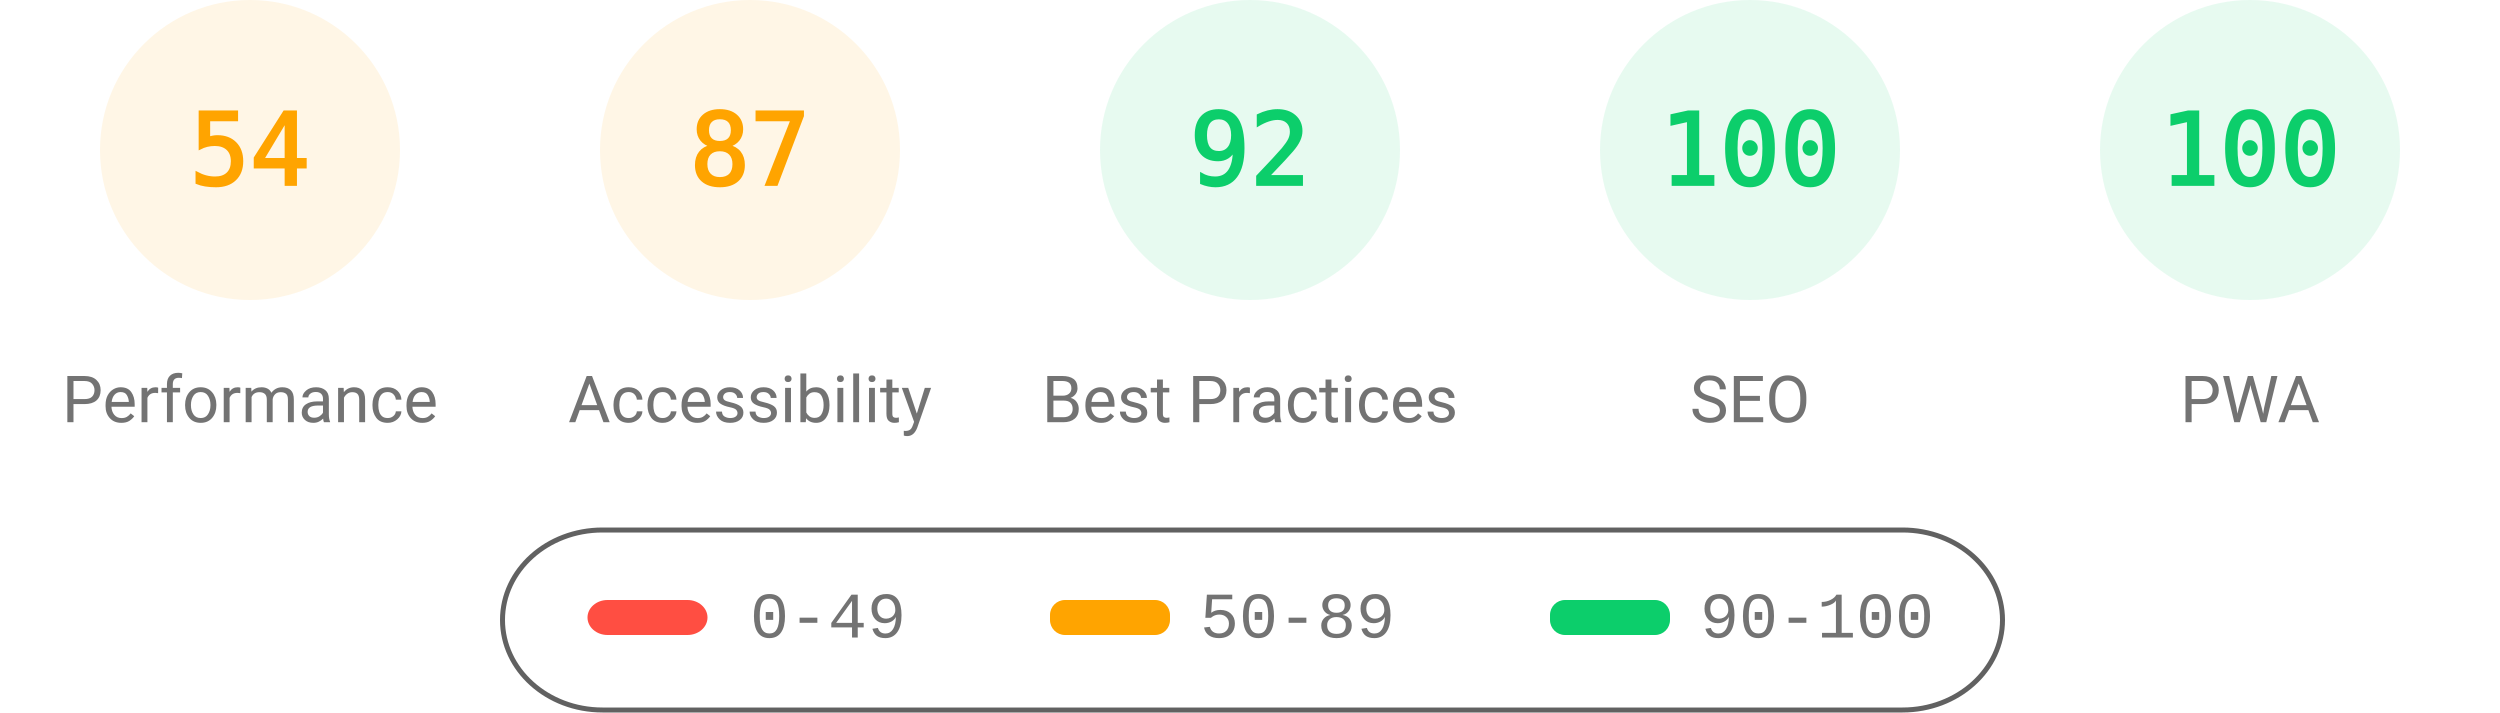
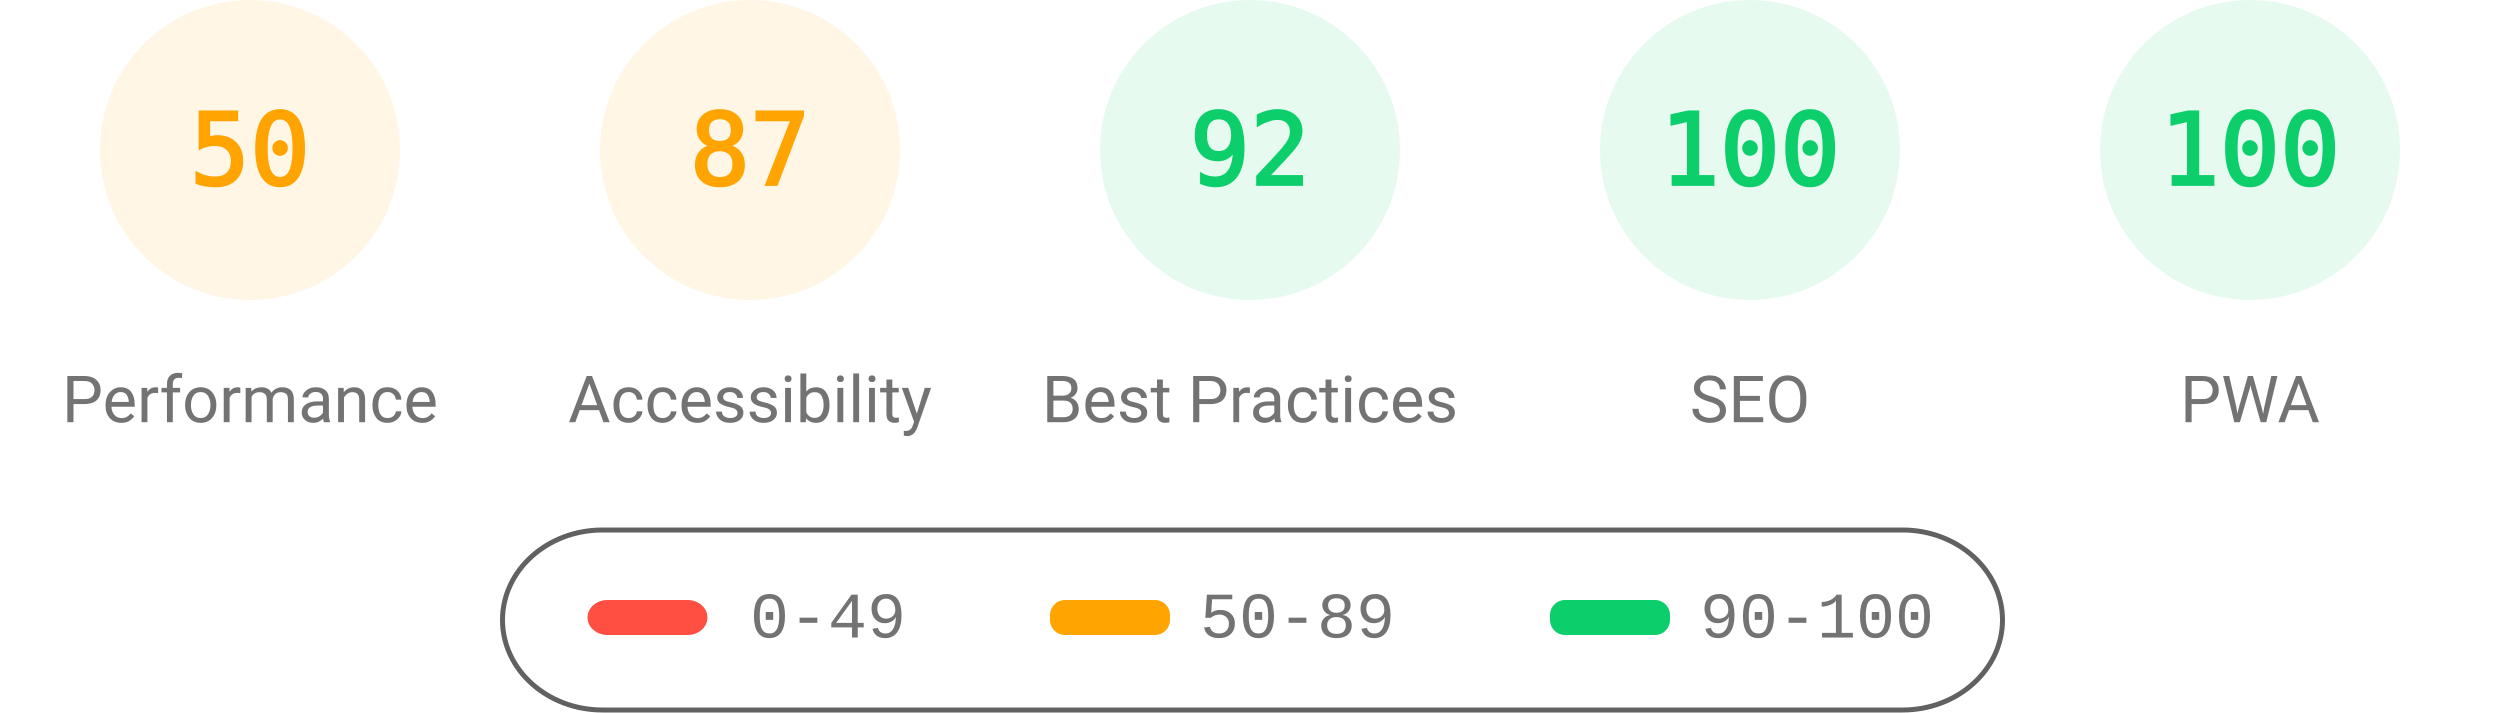
<svg xmlns="http://www.w3.org/2000/svg" fill="none" width="1000" height="285">
  <style>.gauge-base{opacity:.1}.gauge-arc{fill:none;animation-delay:250ms;stroke-linecap:round;transform:rotate(-90deg);transform-origin:100px 60px;animation:load-gauge 1s ease forwards}.guage-text{font-size:40px;font-family:monospace;text-align:center}.guage-red{color:#ff4e42;fill:#ff4e42;stroke:#ff4e42}.guage-orange{color:#ffa400;fill:#ffa400;stroke:#ffa400}.guage-green{color:#0cce6b;fill:#0cce6b;stroke:#0cce6b}.guage-undefined{color:#5c5c5c;fill:#5c5c5c;stroke:#5c5c5c}.guage-title{color:#737373;fill:#737373;stroke:none;font-size:26px;line-height:26px;font-family:Roboto,Halvetica,Arial,sans-serif}@keyframes load-gauge{from{stroke-dasharray:0 352.858}}</style>
  <svg class="guage-div guage-perf guage-orange" viewBox="0 0 200 200" width="200" height="200">
    <circle class="gauge-base" r="56" cx="100" cy="60" stroke-width="8" />
-     <circle class="gauge-arc guage-arc-1" r="56" cx="100" cy="60" stroke-width="8" style="stroke-dasharray:190.003,351.858" />
-     <text class="guage-text" x="100" y="60" alignment-baseline="central" dominant-baseline="central" text-anchor="middle">54</text>
+     <circle class="gauge-arc guage-arc-1" r="56" cx="100" cy="60" stroke-width="8" style="stroke-dasharray:175.929,351.858" />
+     <text class="guage-text" x="100" y="60" alignment-baseline="central" dominant-baseline="central" text-anchor="middle">50</text>
    <text class="guage-title" x="100" y="160" alignment-baseline="central" dominant-baseline="central" text-anchor="middle">Performance</text>
  </svg>
  <svg class="guage-div guage-acc guage-orange" viewBox="0 0 200 200" width="200" height="200" x="200">
    <circle class="gauge-base" r="56" cx="100" cy="60" stroke-width="8" />
    <circle class="gauge-arc guage-arc-2" r="56" cx="100" cy="60" stroke-width="8" style="stroke-dasharray:306.116,351.858" />
    <text class="guage-text" x="100" y="60" alignment-baseline="central" dominant-baseline="central" text-anchor="middle">87</text>
    <text class="guage-title" x="100" y="160" alignment-baseline="central" dominant-baseline="central" text-anchor="middle">Accessibility</text>
  </svg>
  <svg class="guage-div guage-best guage-green" viewBox="0 0 200 200" width="200" height="200" x="400">
    <circle class="gauge-base" r="56" cx="100" cy="60" stroke-width="8" />
    <circle class="gauge-arc guage-arc-3" r="56" cx="100" cy="60" stroke-width="8" style="stroke-dasharray:323.709,351.858" />
    <text class="guage-text" x="100" y="60" alignment-baseline="central" dominant-baseline="central" text-anchor="middle">92</text>
    <text class="guage-title" x="100" y="160" alignment-baseline="central" dominant-baseline="central" text-anchor="middle">Best Practices</text>
  </svg>
  <svg class="guage-div guage-seo guage-green" viewBox="0 0 200 200" width="200" height="200" x="600">
    <circle class="gauge-base" r="56" cx="100" cy="60" stroke-width="8" />
    <circle class="gauge-arc guage-arc-4" r="56" cx="100" cy="60" stroke-width="8" style="stroke-dasharray:351.858,351.858" />
    <text class="guage-text" x="100" y="60" alignment-baseline="central" dominant-baseline="central" text-anchor="middle">100</text>
    <text class="guage-title" x="100" y="160" alignment-baseline="central" dominant-baseline="central" text-anchor="middle">SEO</text>
  </svg>
  <svg class="guage-div guage-pwa guage-green" viewBox="0 0 200 200" width="200" height="200" x="800">
    <circle class="gauge-base" r="56" cx="100" cy="60" stroke-width="8" />
    <circle class="gauge-arc guage-arc-4" r="56" cx="100" cy="60" stroke-width="8" style="stroke-dasharray:351.858,351.858" />
    <text class="guage-text" x="100" y="60" alignment-baseline="central" dominant-baseline="central" text-anchor="middle">100</text>
    <text class="guage-title" x="100" y="160" alignment-baseline="central" dominant-baseline="central" text-anchor="middle">PWA</text>
  </svg>
  <svg width="604" height="76" x="200" y="210">
    <path fill="none" id="canvas_background" d="M-1-1h604v80H-1z" />
    <rect fill-opacity="0" stroke="#616161" stroke-width="2" rx="40" id="svg_2" height="72" width="600" y="2" x="1" fill="#000" />
    <rect stroke="#000" rx="8" id="svg_3" height="14" width="48" y="30" x="35" stroke-opacity="null" stroke-width="0" fill="#ff4e42" />
    <rect stroke="#000" rx="6" id="svg_4" height="14" width="48" y="30" x="220" stroke-opacity="null" stroke-width="0" fill="#ffa400" />
    <rect stroke="#000" rx="6" id="svg_5" height="14" width="48" y="30" x="420" stroke-opacity="null" stroke-width="0" fill="#0cce6b" />
    <text xml:space="preserve" text-anchor="start" font-family="'Courier New', Courier, monospace" font-size="26" id="svg_6" y="45" x="100" stroke-opacity="null" stroke-width="0" stroke="#000" fill="#737373">0-49</text>
    <text xml:space="preserve" text-anchor="start" font-family="'Courier New', Courier, monospace" font-size="26" id="svg_7" y="45" x="280" stroke-opacity="null" stroke-width="0" stroke="#000" fill="#737373">50-89</text>
    <text xml:space="preserve" text-anchor="start" font-family="'Courier New', Courier, monospace" font-size="26" id="svg_8" y="45" x="480" stroke-opacity="null" stroke-width="0" stroke="#000" fill="#737373">90-100</text>
  </svg>
</svg>
